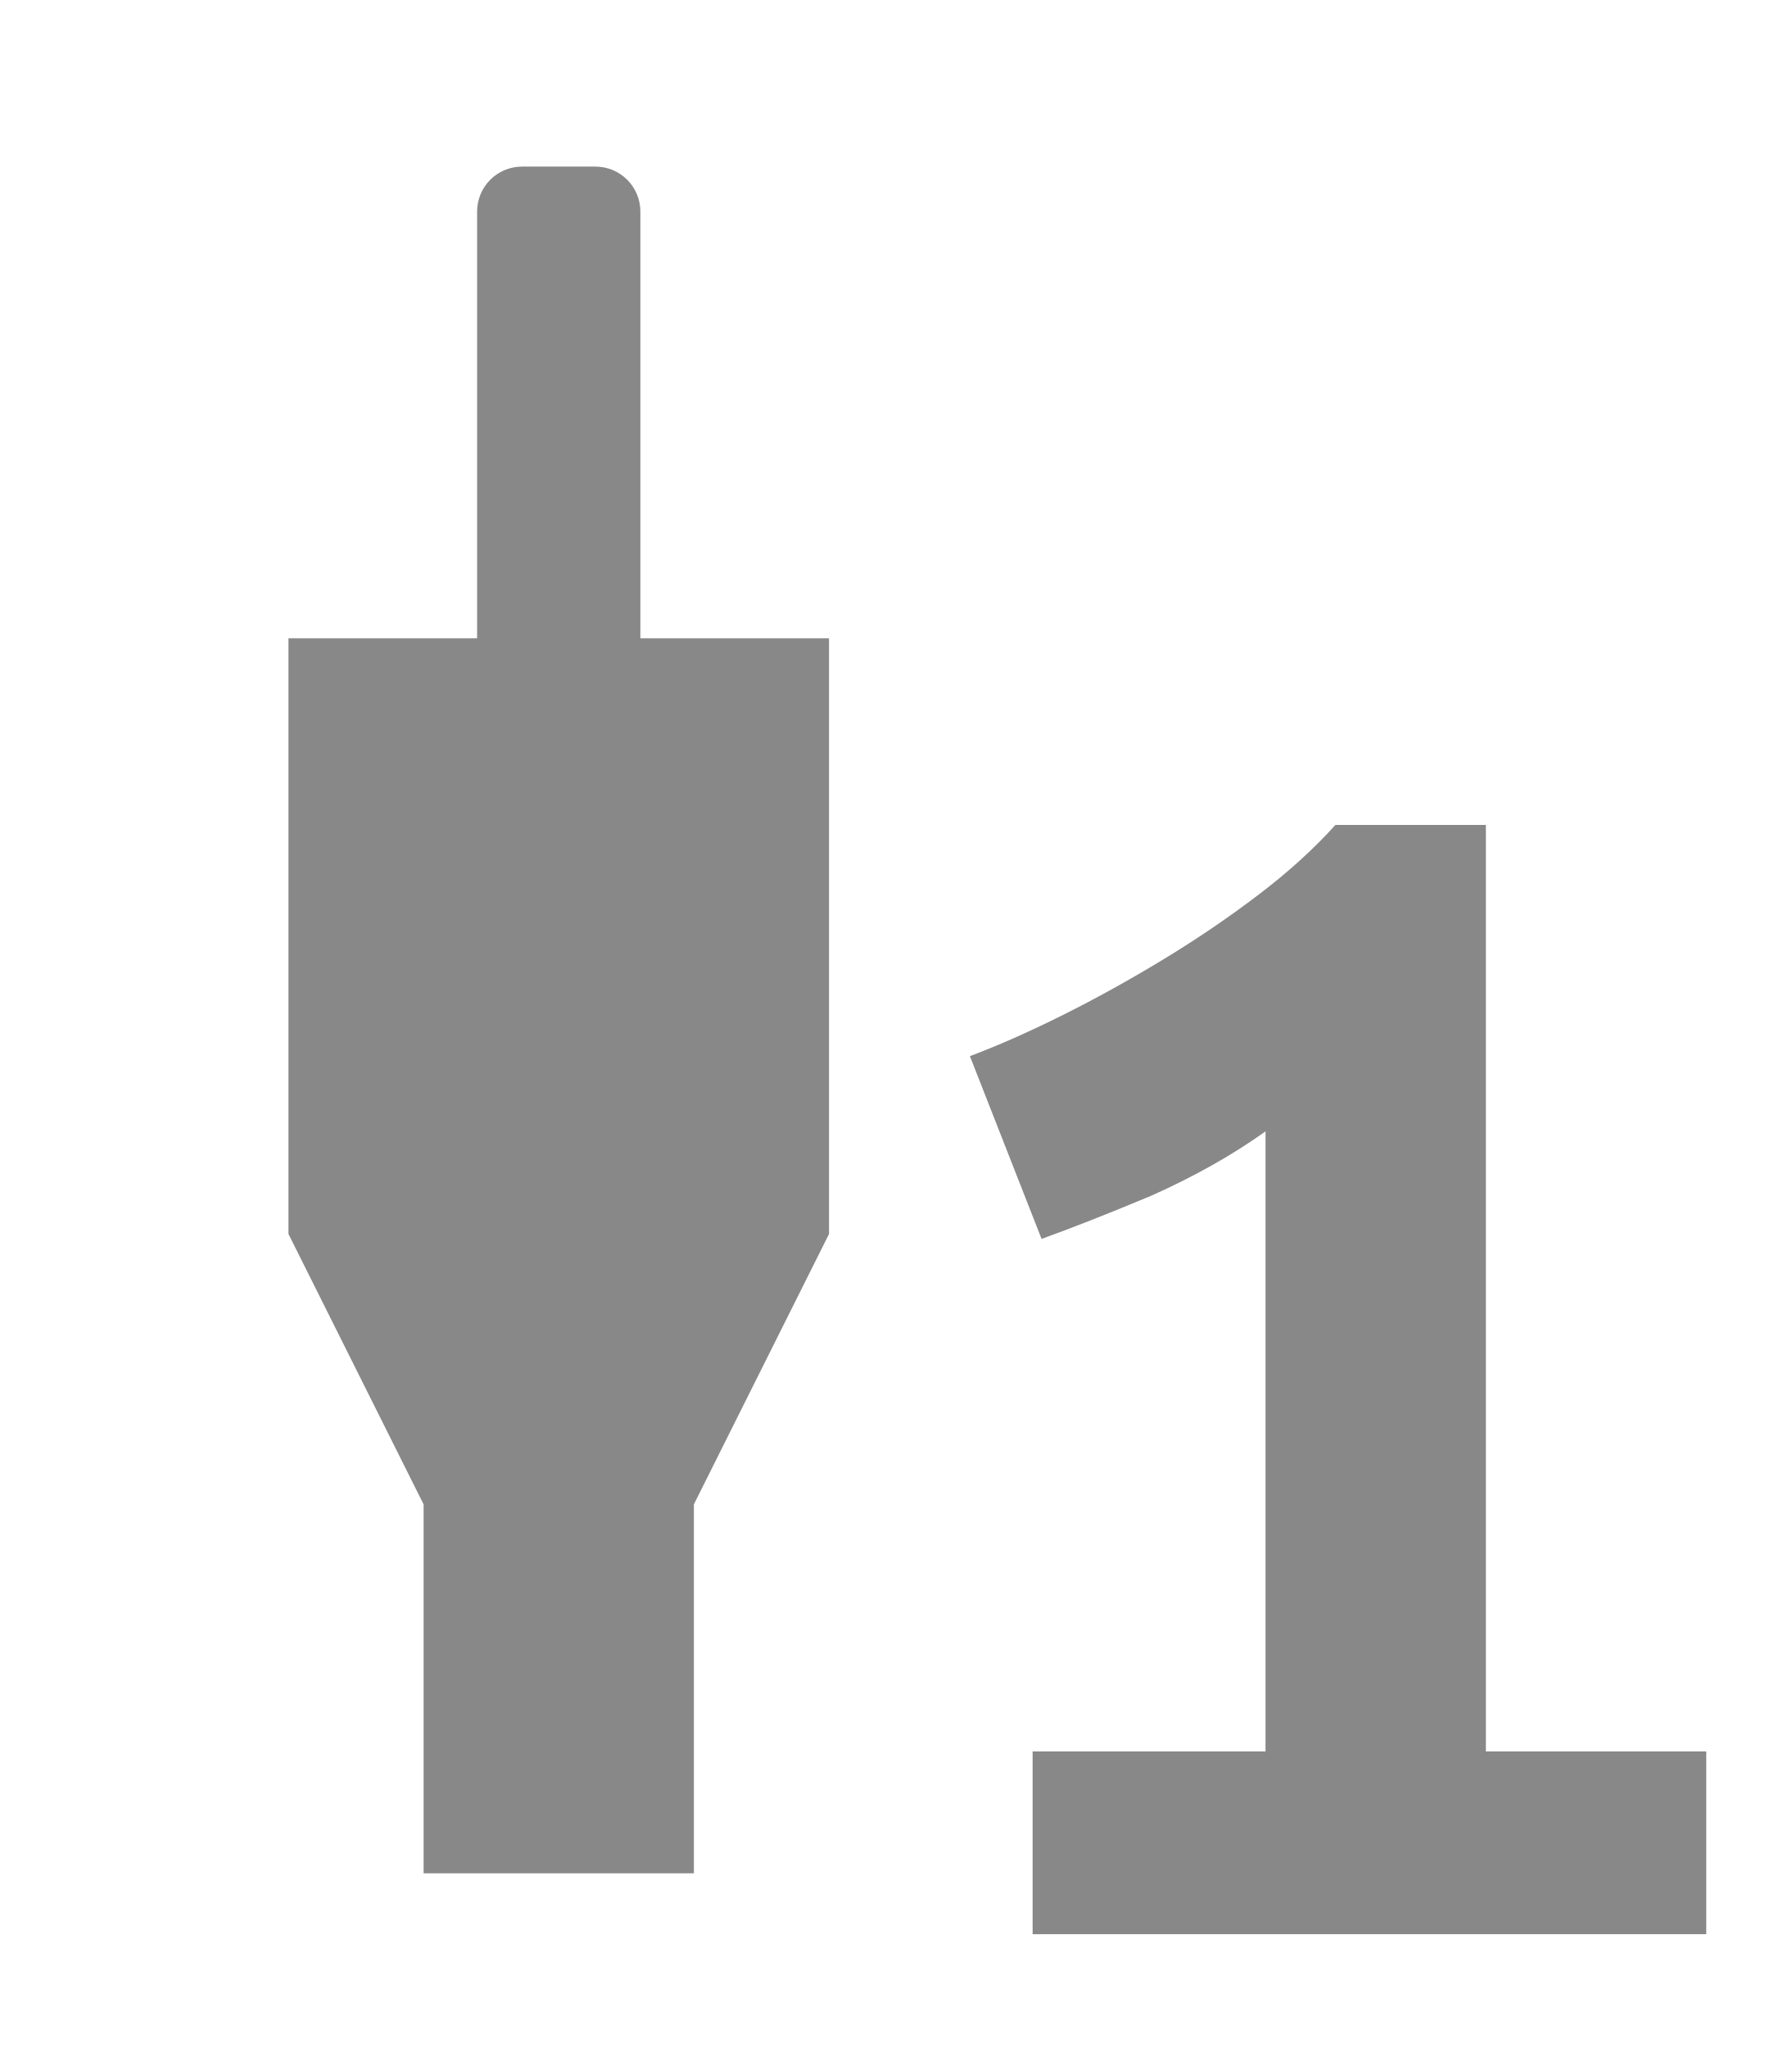
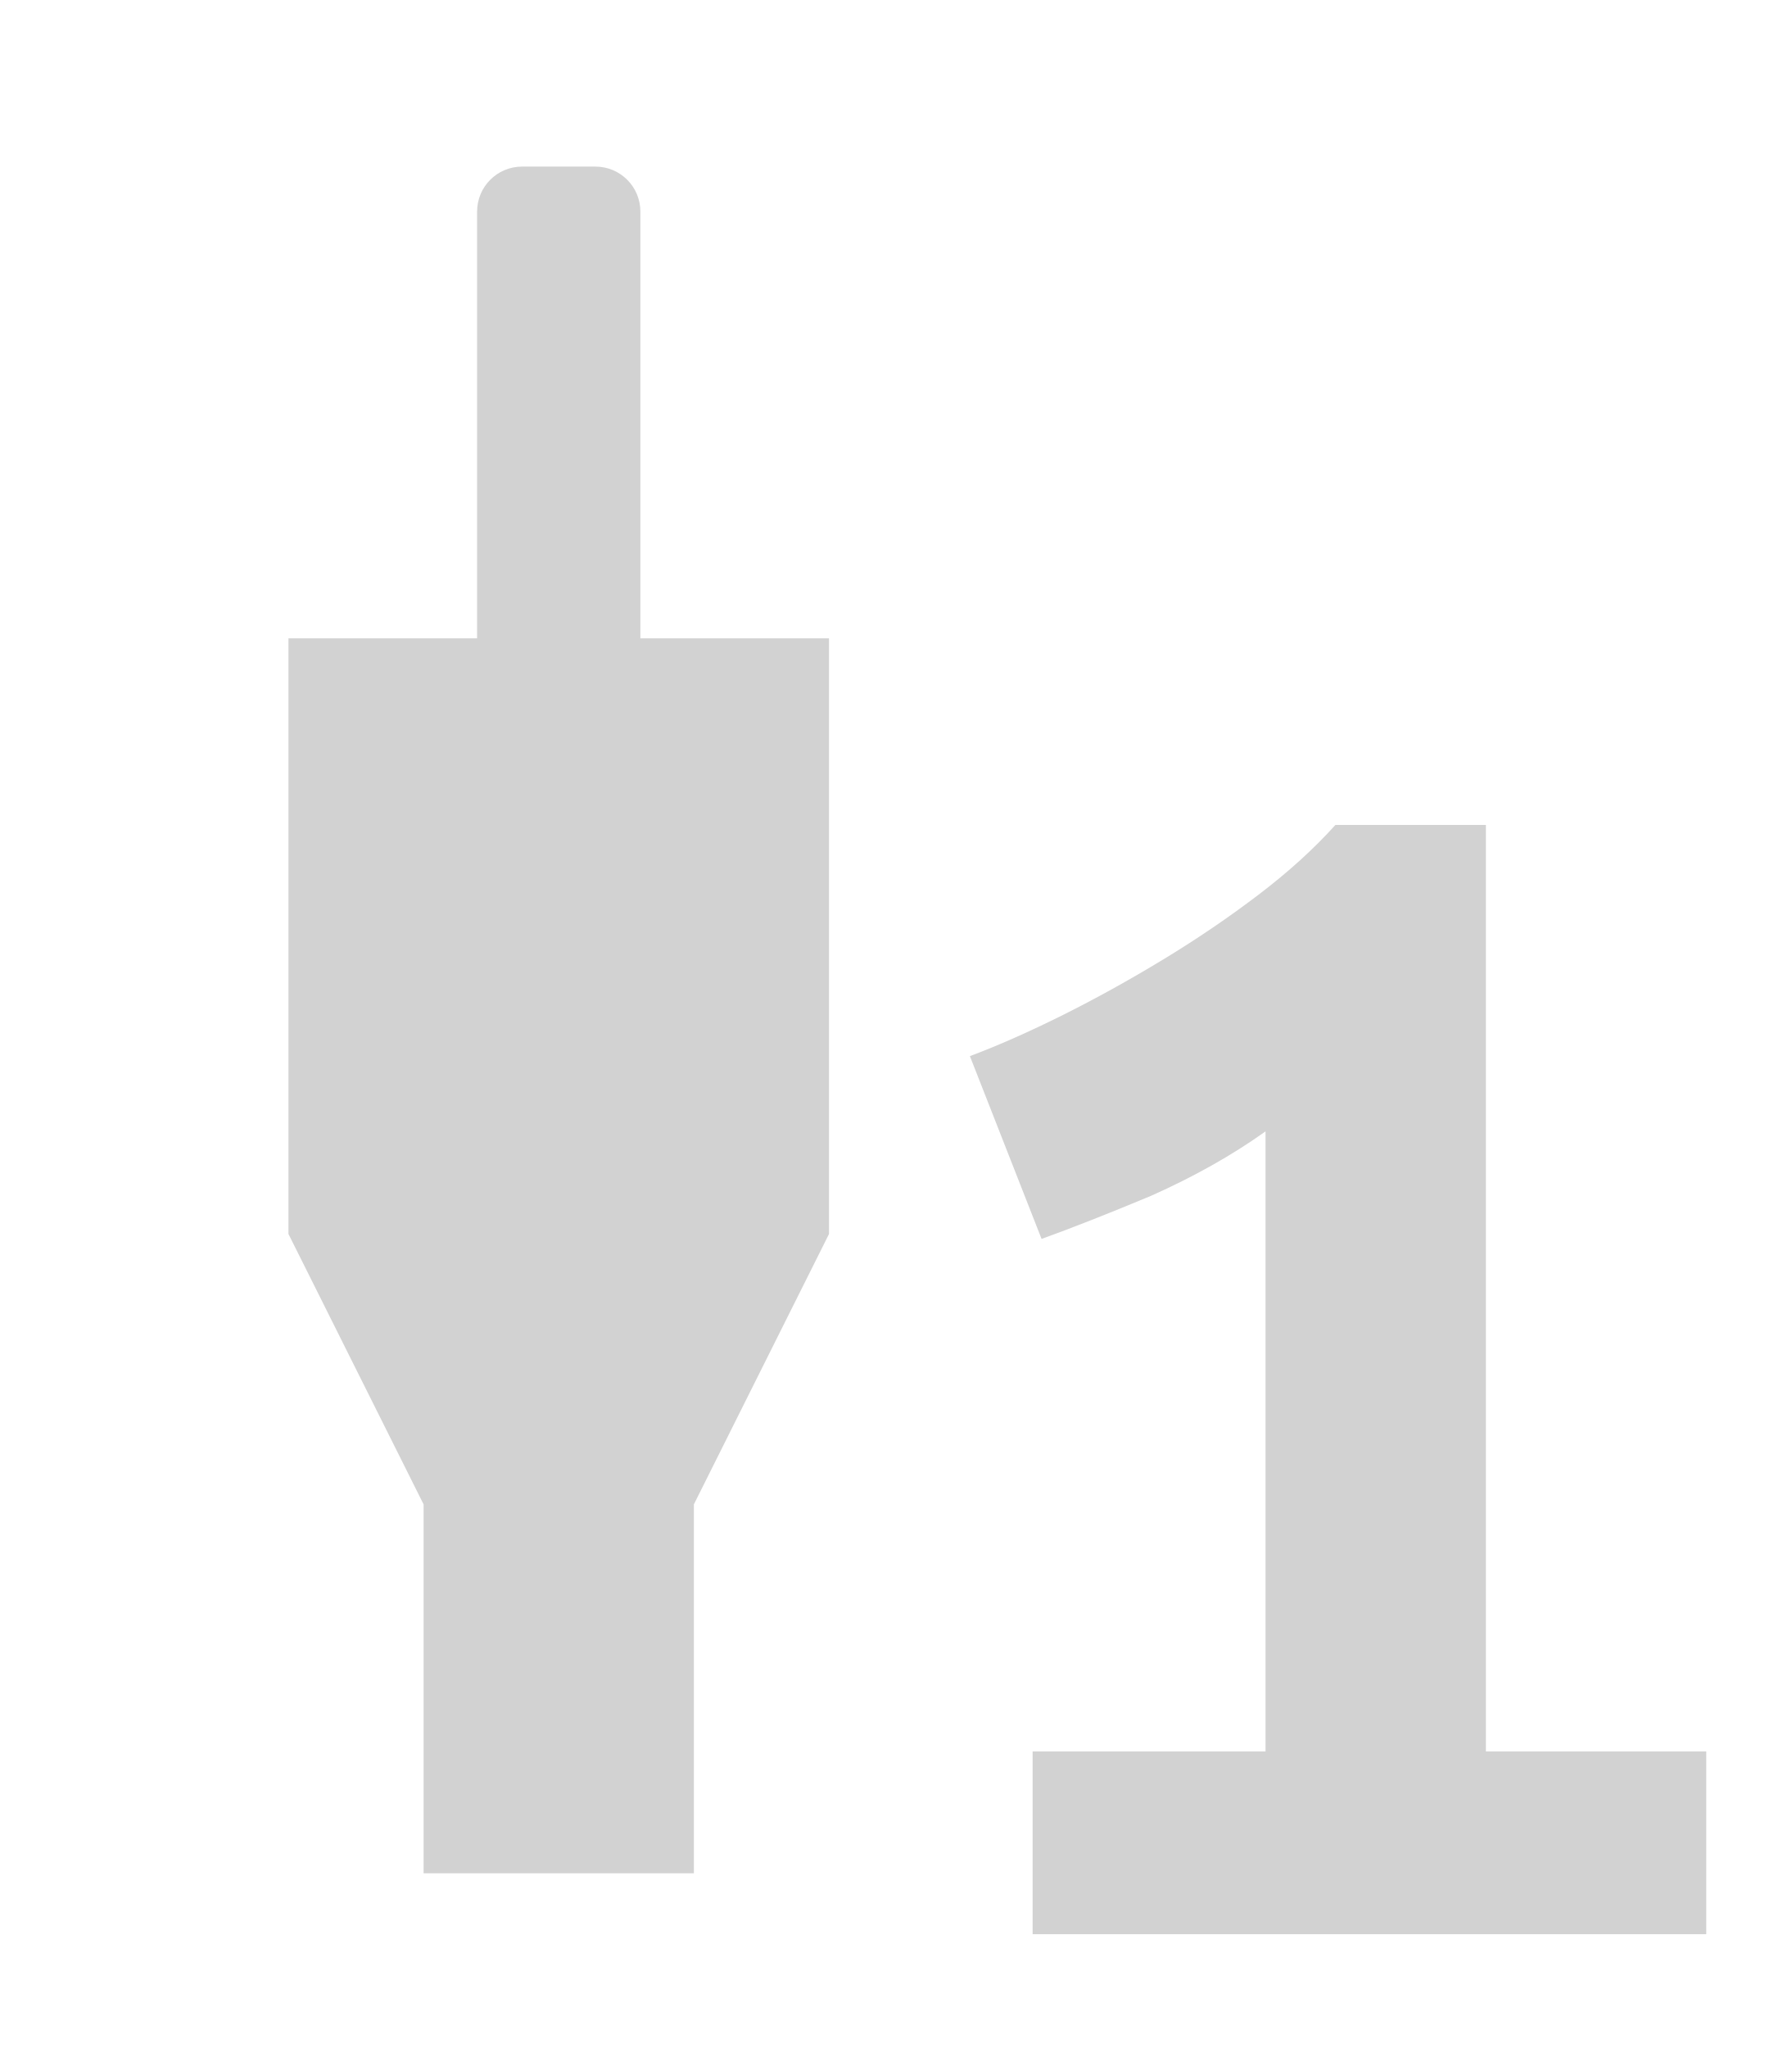
<svg xmlns="http://www.w3.org/2000/svg" width="28" height="32" id="svg2" version="1.1">
  <defs id="defs4" />
  <g transform="translate(0,-1020.362)" id="g3923" style="display:inline">
-     <g id="g2989" transform="translate(-88.57143,8.133271)" />
-     <path style="fill:#888888;fill-opacity:1;fill-rule:nonzero;stroke:none" d="m 68.224,1018.053 c -0.439,0 -0.792,0.353 -0.792,0.792 l 0,7.5 -3.317,0 0,10.47 2.376,4.753 0,6.485 4.752,0 0,-6.485 2.376,-4.753 0,-10.47 -3.317,0 0,-7.5 c 0,-0.439 -0.353,-0.792 -0.792,-0.792 l -1.287,0 z" id="rect3835" />
    <g transform="translate(30.84525,1007.062)" style="font-size:14px;font-style:normal;font-variant:normal;font-weight:normal;font-stretch:normal;line-height:125%;letter-spacing:0px;word-spacing:0px;fill:#000000;fill-opacity:1;stroke:none;display:inline;font-family:Ubuntu;-inkscape-font-specification:Ubuntu" id="flowRoot3890">
-       <path d="m -11.067,40.666 0,-9.688 c -0.523,0.373 -1.12,0.709 -1.792,1.008 -0.672,0.28 -1.241,0.504 -1.708,0.672 l -1.12,-2.856 c 0.448,-0.168 0.933,-0.383 1.456,-0.644 0.523,-0.261 1.045,-0.551 1.568,-0.868 0.523,-0.317 1.017,-0.653 1.484,-1.008 0.467,-0.355 0.868,-0.719 1.204,-1.092 l 2.352,0 0,14.476 3.444,0 0,2.856 -10.528,0 0,-2.856 3.64,0" style="font-size:28px;font-weight:bold;fill:#888888;fill-opacity:1;font-family:Ubuntu Mono;-inkscape-font-specification:Ubuntu Mono Bold" id="path2989" />
-       <path style="fill:#888888;fill-opacity:1;fill-rule:nonzero;stroke:none" d="m -22.685,15.903 c -0.39,0 -0.704,0.314 -0.704,0.704 l 0,6.667 -2.948,0 0,9.307 2.112,4.225 0,5.764 4.224,0 0,-5.764 2.112,-4.225 0,-9.307 -2.948,0 0,-6.667 c 0,-0.39 -0.314,-0.704 -0.704,-0.704 l -1.144,0 z" id="rect3835-6" />
+       <path d="m -11.067,40.666 0,-9.688 c -0.523,0.373 -1.12,0.709 -1.792,1.008 -0.672,0.28 -1.241,0.504 -1.708,0.672 l -1.12,-2.856 c 0.448,-0.168 0.933,-0.383 1.456,-0.644 0.523,-0.261 1.045,-0.551 1.568,-0.868 0.523,-0.317 1.017,-0.653 1.484,-1.008 0.467,-0.355 0.868,-0.719 1.204,-1.092 l 2.352,0 0,14.476 3.444,0 0,2.856 -10.528,0 0,-2.856 3.64,0" style="font-size:28px;font-weight:bold;fill:#d2d2d2;fill-opacity:1;font-family:Ubuntu Mono;-inkscape-font-specification:Ubuntu Mono Bold" id="path2989" />
+       <path style="fill:#d2d2d2;fill-opacity:1;fill-rule:nonzero;stroke:none" d="m -22.685,15.903 c -0.39,0 -0.704,0.314 -0.704,0.704 l 0,6.667 -2.948,0 0,9.307 2.112,4.225 0,5.764 4.224,0 0,-5.764 2.112,-4.225 0,-9.307 -2.948,0 0,-6.667 c 0,-0.39 -0.314,-0.704 -0.704,-0.704 l -1.144,0 z" id="rect3835-6" />
    </g>
  </g>
</svg>
